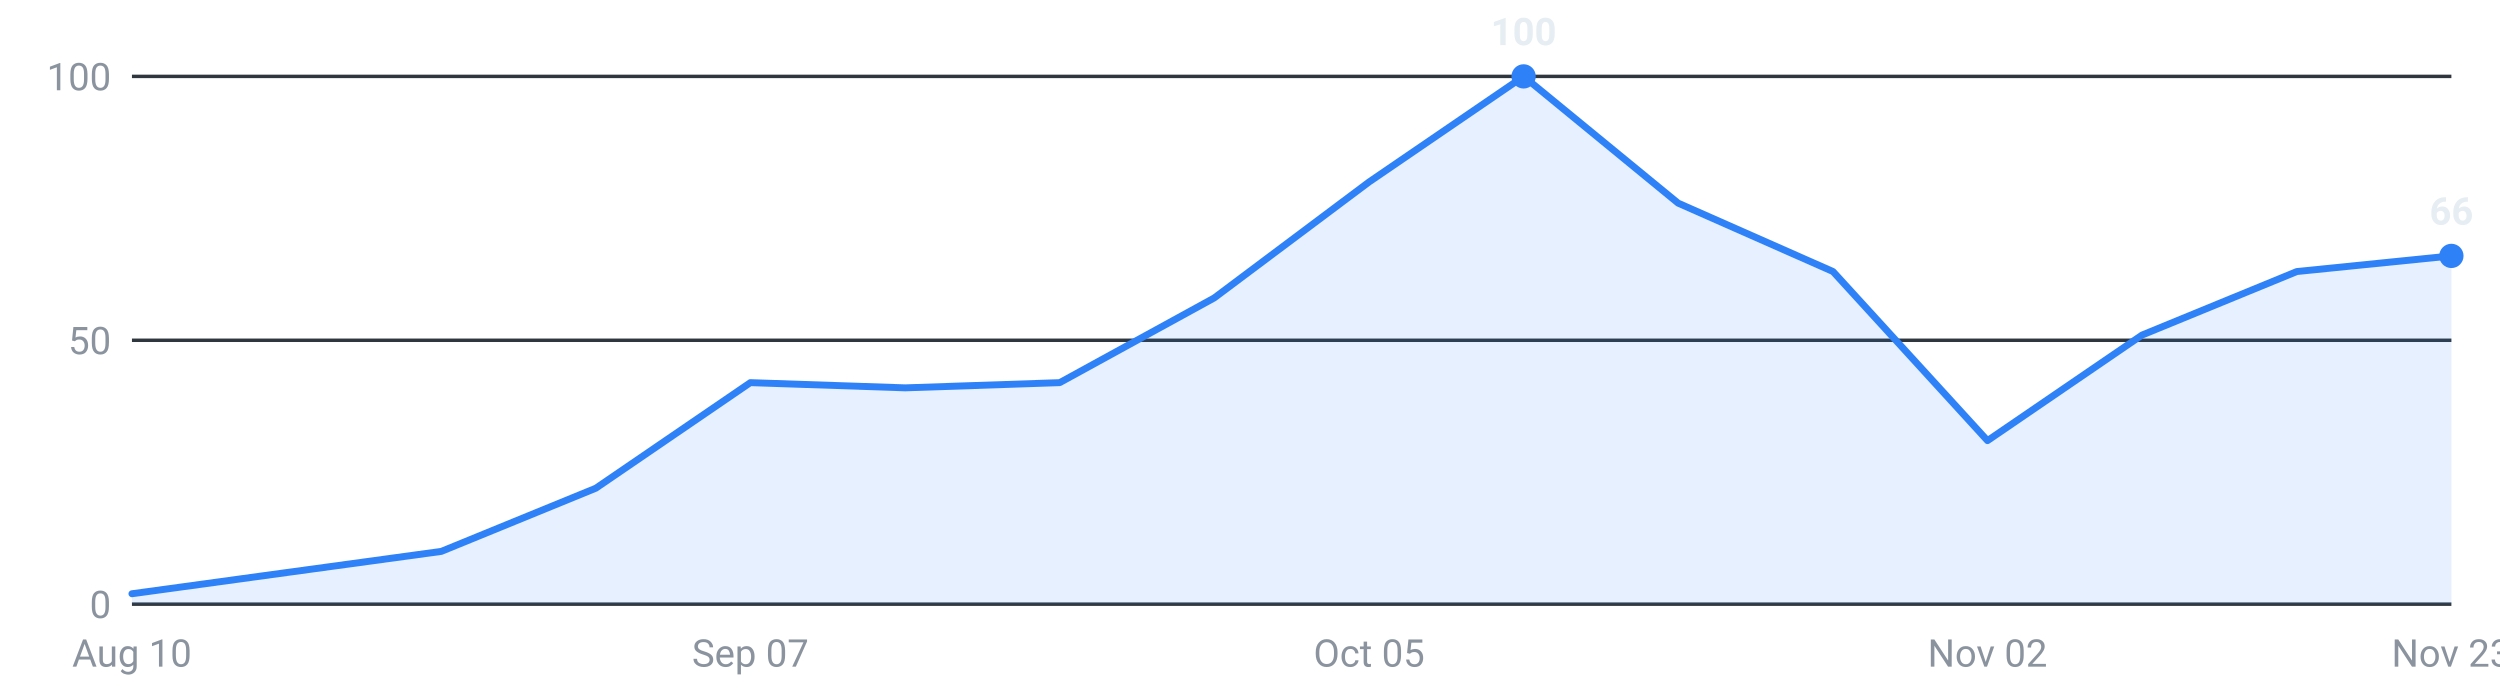
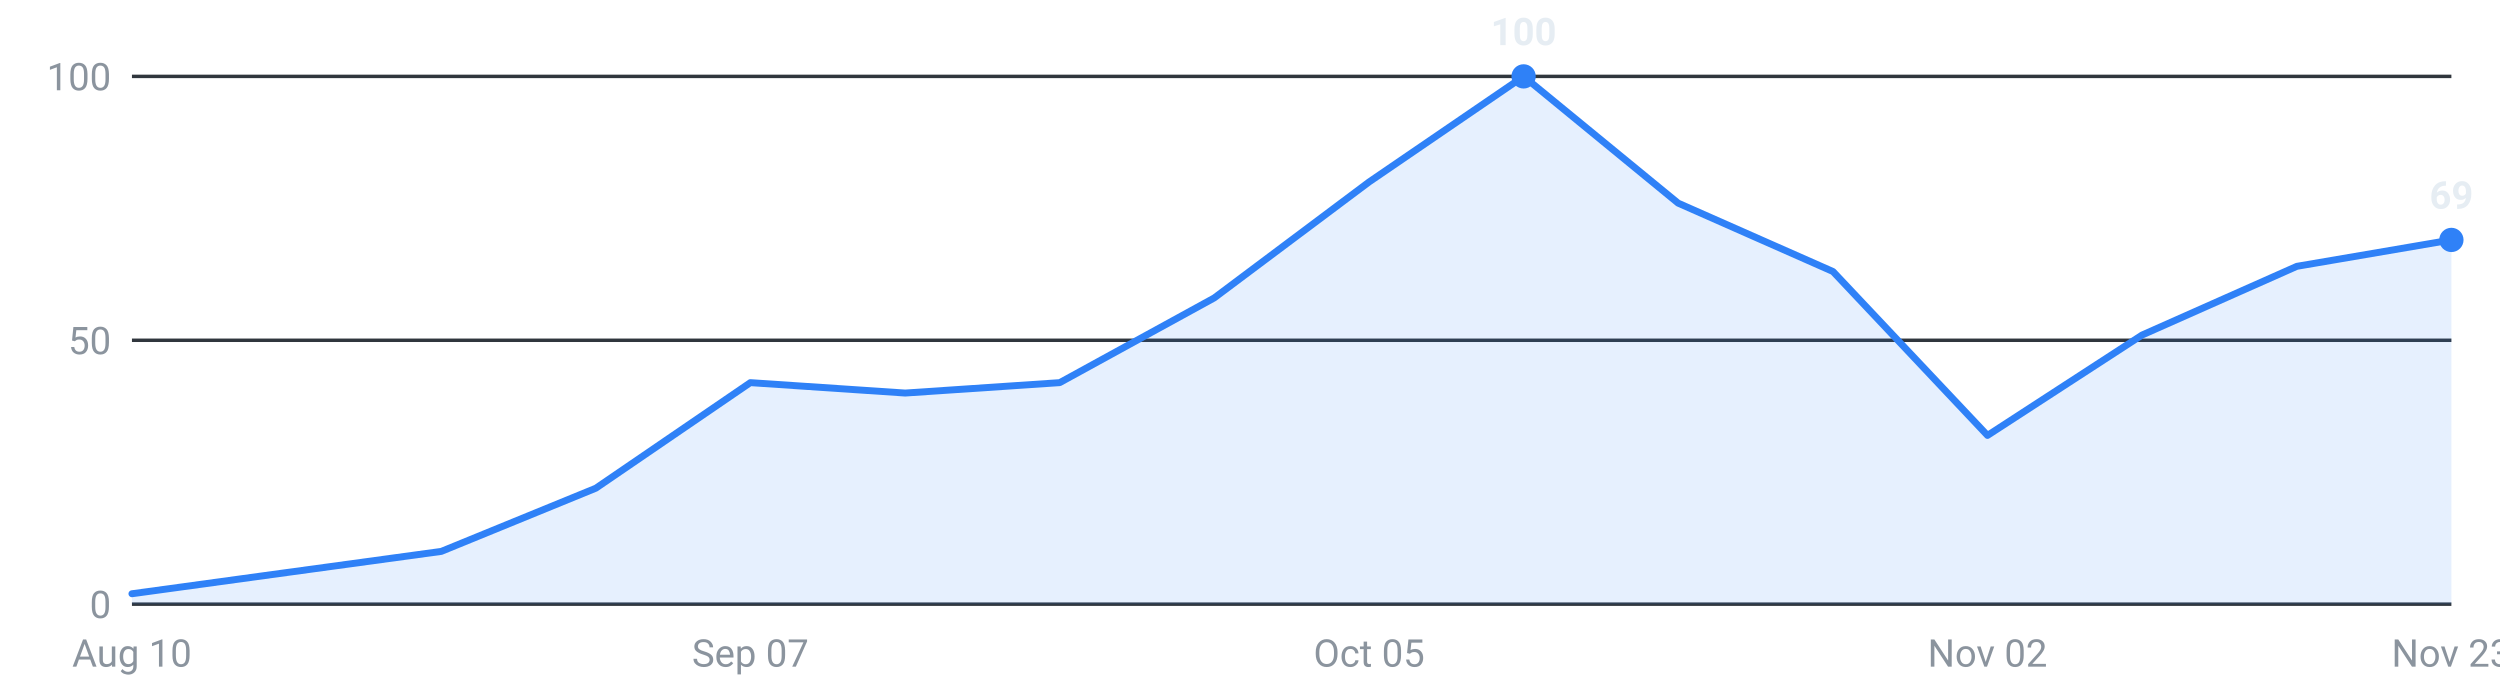
<svg xmlns="http://www.w3.org/2000/svg" viewBox="0 0 720 200" width="720" height="200" role="img" aria-label="Internships posted per week, last 16 weeks">
  <g font-family="-apple-system,Segoe UI,Roboto,sans-serif" font-size="11">
    <line x1="38" y1="174.0" x2="706" y2="174.0" stroke="#30363d" stroke-width="1" />
    <text x="32" y="178.0" text-anchor="end" fill="#8b949e">0</text>
    <line x1="38" y1="98.0" x2="706" y2="98.0" stroke="#30363d" stroke-width="1" />
    <text x="32" y="102.0" text-anchor="end" fill="#8b949e">50</text>
    <line x1="38" y1="22.0" x2="706" y2="22.0" stroke="#30363d" stroke-width="1" />
    <text x="32" y="26.0" text-anchor="end" fill="#8b949e">100</text>
-     <path d="M38.0,174 L38.0,171.0 L82.5,164.9 L127.1,158.8 L171.6,140.6 L216.1,110.2 L260.7,111.7 L305.2,110.2 L349.7,85.8 L394.3,52.4 L438.8,22.0 L483.3,58.5 L527.9,78.2 L572.4,126.9 L616.9,96.5 L661.5,78.2 L706.0,73.7 L706.0,174 Z" fill="#2f81f7" fill-opacity="0.12" />
-     <polyline points="38.0,171.0 82.5,164.9 127.1,158.8 171.6,140.6 216.1,110.2 260.7,111.7 305.2,110.2 349.7,85.8 394.3,52.4 438.8,22.0 483.3,58.5 527.9,78.2 572.4,126.9 616.9,96.5 661.5,78.2 706.0,73.7" fill="none" stroke="#2f81f7" stroke-width="2" stroke-linejoin="round" stroke-linecap="round" />
+     <path d="M38.0,174 L38.0,171.0 L82.5,164.9 L127.1,158.8 L171.6,140.6 L216.1,110.2 L260.7,113.2 L305.2,110.2 L349.7,85.8 L394.3,52.4 L438.8,22.0 L483.3,58.5 L527.9,78.2 L572.4,125.4 L616.9,96.5 L661.5,76.7 L706.0,69.1 L706.0,174 Z" fill="#2f81f7" fill-opacity="0.12" />
+     <polyline points="38.0,171.0 82.5,164.9 127.1,158.8 171.6,140.6 216.1,110.2 260.7,113.2 305.2,110.2 349.7,85.8 394.3,52.4 438.8,22.0 483.3,58.5 527.9,78.2 572.4,125.4 616.9,96.5 661.5,76.7 706.0,69.1" fill="none" stroke="#2f81f7" stroke-width="2" stroke-linejoin="round" stroke-linecap="round" />
    <circle cx="438.8" cy="22.0" r="3.5" fill="#2f81f7" />
    <text x="438.8" y="13.0" text-anchor="middle" fill="#e6edf3" font-weight="600">100</text>
-     <circle cx="706.0" cy="73.7" r="3.5" fill="#2f81f7" />
-     <text x="706.0" y="64.7" text-anchor="middle" fill="#e6edf3" font-weight="600">66</text>
+     <circle cx="706.0" cy="69.1" r="3.5" fill="#2f81f7" />
+     <text x="706.0" y="60.1" text-anchor="middle" fill="#e6edf3" font-weight="600">69</text>
    <text x="38.0" y="192" text-anchor="middle" fill="#8b949e">Aug 10</text>
    <text x="216.1" y="192" text-anchor="middle" fill="#8b949e">Sep 07</text>
    <text x="394.3" y="192" text-anchor="middle" fill="#8b949e">Oct 05</text>
    <text x="572.4" y="192" text-anchor="middle" fill="#8b949e">Nov 02</text>
    <text x="706.0" y="192" text-anchor="middle" fill="#8b949e">Nov 23</text>
  </g>
</svg>
